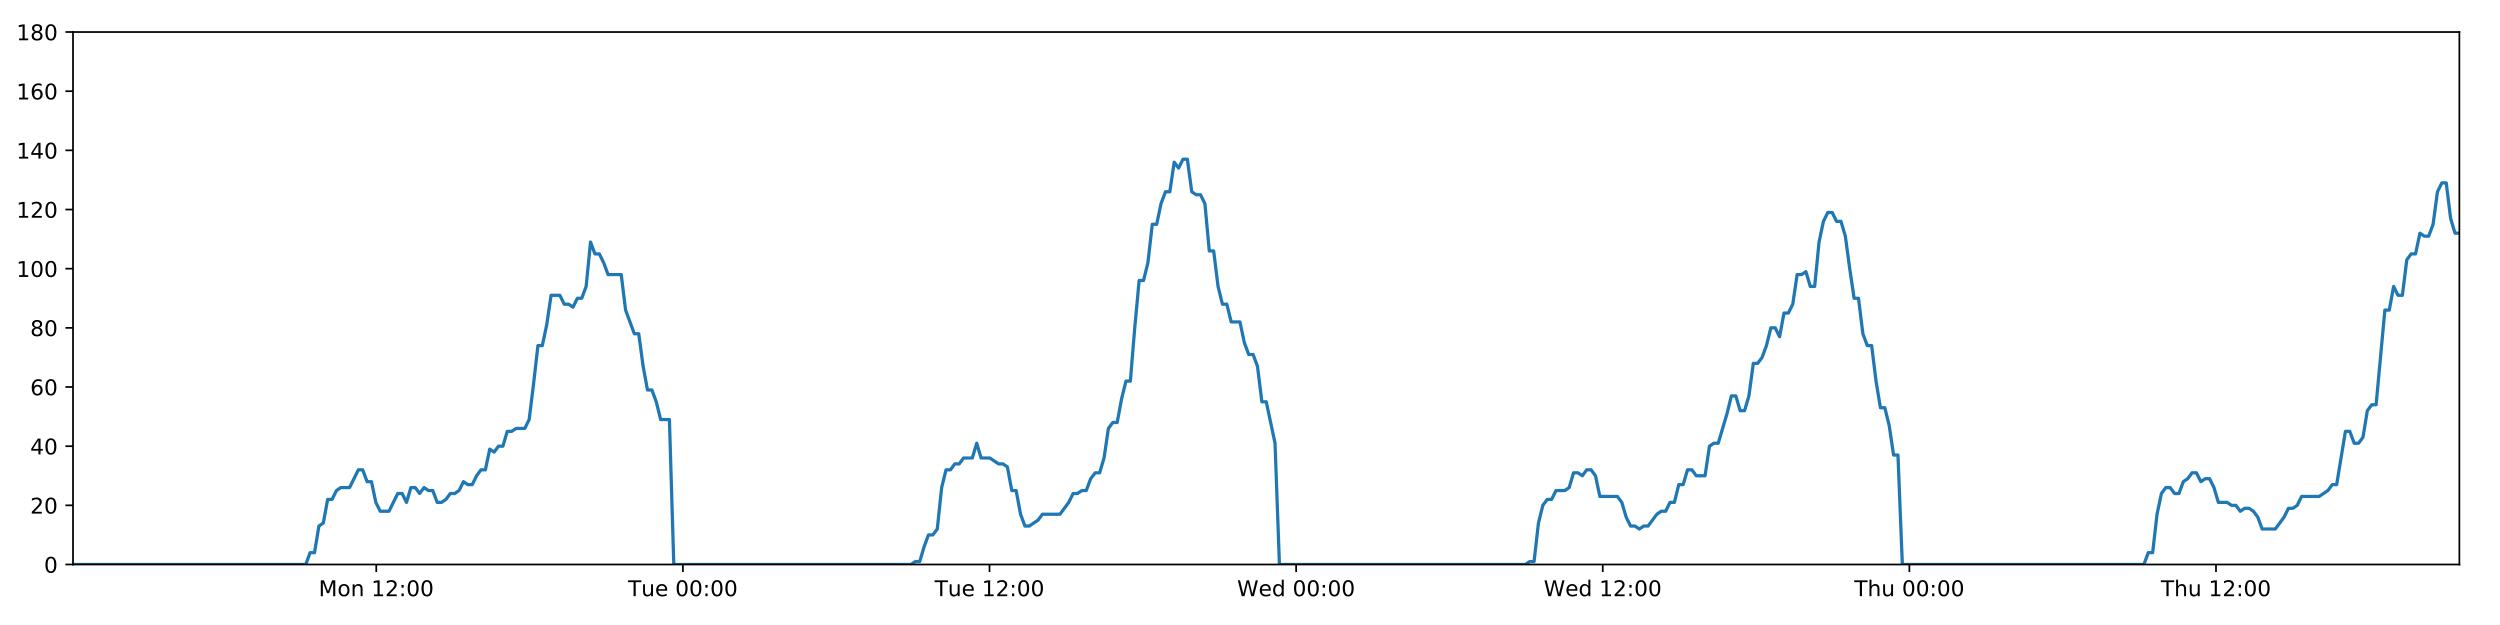
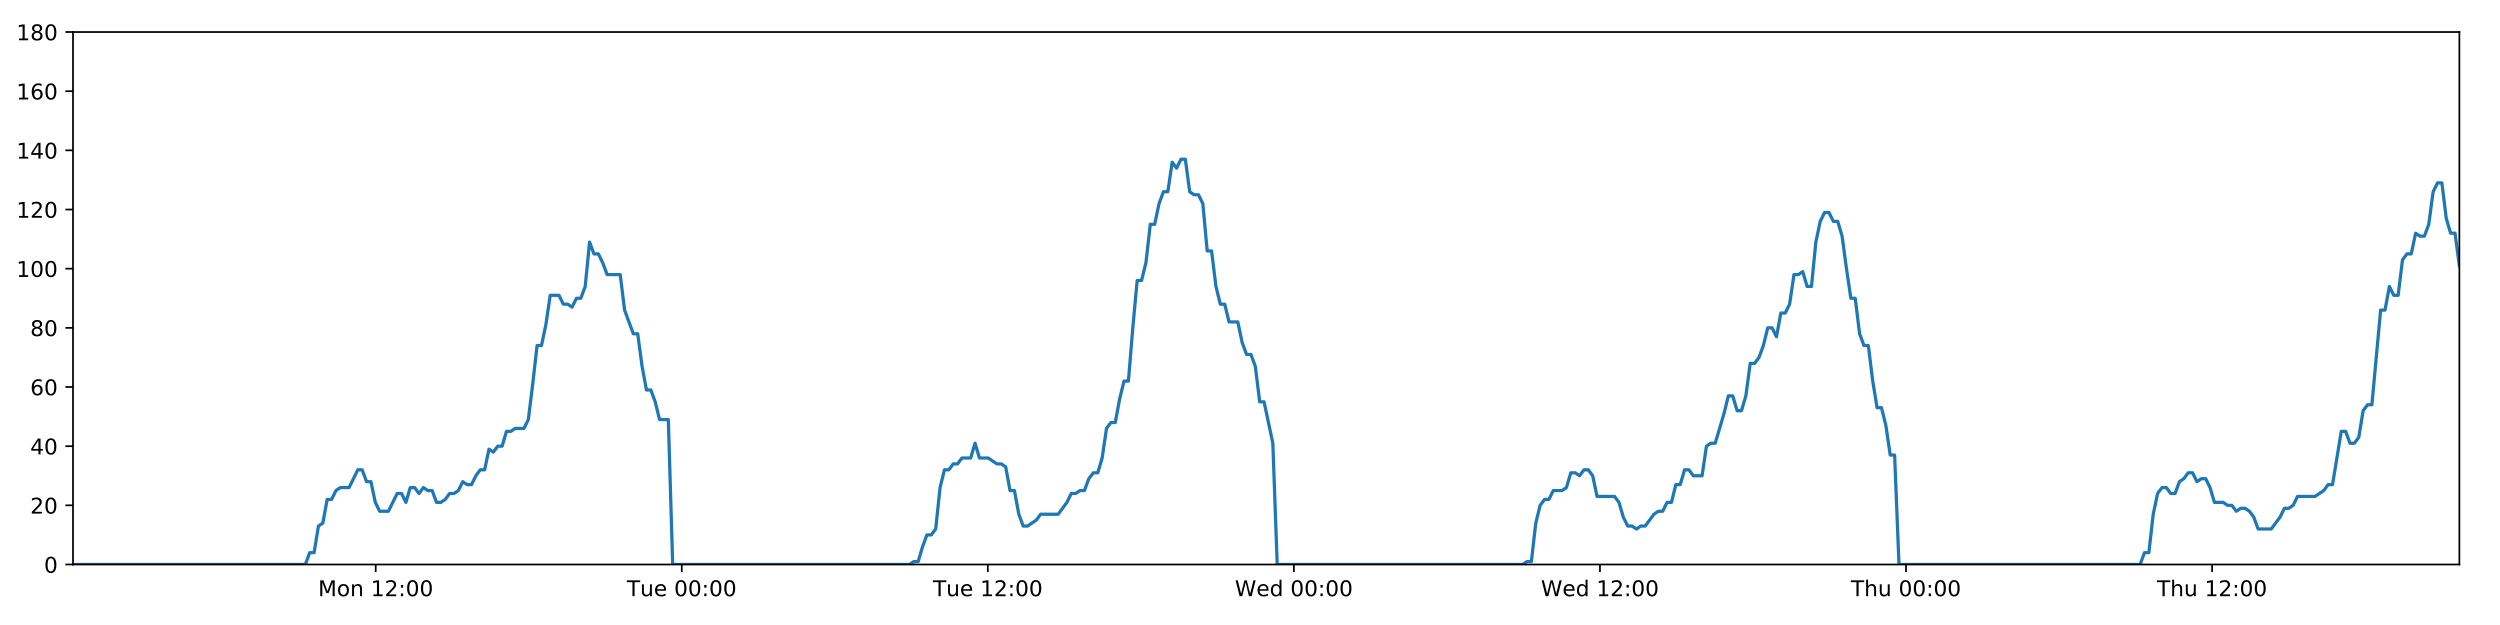
<svg xmlns="http://www.w3.org/2000/svg" xmlns:xlink="http://www.w3.org/1999/xlink" height="288pt" version="1.1" viewBox="0 0 1152 288" width="1152pt">
  <defs>
    <style type="text/css">
*{stroke-linecap:butt;stroke-linejoin:round;}
  </style>
  </defs>
  <g id="figure_1">
    <g id="patch_1">
      <path d="M 0 288  L 1152 288  L 1152 0  L 0 0  z " style="fill:#ffffff;" />
    </g>
    <g id="axes_1">
      <g id="patch_2">
        <path d="M 33.64 260.12  L 1133.28 260.12  L 1133.28 14.76  L 33.64 14.76  z " style="fill:#ffffff;" />
      </g>
      <g id="matplotlib.axis_1">
        <g id="xtick_1">
          <g id="line2d_1">
            <defs>
-               <path d="M 0 0  L 0 3.5  " id="md89ca5ac08" style="stroke:#000000;stroke-width:0.8;" />
-             </defs>
-             <g>
-               <use style="stroke:#000000;stroke-width:0.8;" x="173.381" xlink:href="#md89ca5ac08" y="260.12" />
+               <path d="M 0 0  L 0 3.5  " id="m13dc944a8b" style="stroke:#000000;stroke-width:0.8;" />
+             </defs>
+             <g>
+               <use style="stroke:#000000;stroke-width:0.8;" x="173.125" xlink:href="#m13dc944a8b" y="260.12" />
            </g>
          </g>
          <g id="text_1">
            <defs>
              <path d="M 9.812 72.906  L 24.516 72.906  L 43.109 23.297  L 61.812 72.906  L 76.516 72.906  L 76.516 0  L 66.891 0  L 66.891 64.016  L 48.094 14.016  L 38.188 14.016  L 19.391 64.016  L 19.391 0  L 9.812 0  z " id="DejaVuSans-77" />
              <path d="M 30.609 48.391  Q 23.391 48.391 19.188 42.75  Q 14.984 37.109 14.984 27.297  Q 14.984 17.484 19.156 11.844  Q 23.344 6.203 30.609 6.203  Q 37.797 6.203 41.984 11.859  Q 46.188 17.531 46.188 27.297  Q 46.188 37.016 41.984 42.703  Q 37.797 48.391 30.609 48.391  z M 30.609 56  Q 42.328 56 49.016 48.375  Q 55.719 40.766 55.719 27.297  Q 55.719 13.875 49.016 6.219  Q 42.328 -1.422 30.609 -1.422  Q 18.844 -1.422 12.172 6.219  Q 5.516 13.875 5.516 27.297  Q 5.516 40.766 12.172 48.375  Q 18.844 56 30.609 56  z " id="DejaVuSans-111" />
              <path d="M 54.891 33.016  L 54.891 0  L 45.906 0  L 45.906 32.719  Q 45.906 40.484 42.875 44.328  Q 39.844 48.188 33.797 48.188  Q 26.516 48.188 22.312 43.547  Q 18.109 38.922 18.109 30.906  L 18.109 0  L 9.078 0  L 9.078 54.688  L 18.109 54.688  L 18.109 46.188  Q 21.344 51.125 25.703 53.562  Q 30.078 56 35.797 56  Q 45.219 56 50.047 50.172  Q 54.891 44.344 54.891 33.016  z " id="DejaVuSans-110" />
              <path id="DejaVuSans-32" />
              <path d="M 12.406 8.297  L 28.516 8.297  L 28.516 63.922  L 10.984 60.406  L 10.984 69.391  L 28.422 72.906  L 38.281 72.906  L 38.281 8.297  L 54.391 8.297  L 54.391 0  L 12.406 0  z " id="DejaVuSans-49" />
              <path d="M 19.188 8.297  L 53.609 8.297  L 53.609 0  L 7.328 0  L 7.328 8.297  Q 12.938 14.109 22.625 23.891  Q 32.328 33.688 34.812 36.531  Q 39.547 41.844 41.422 45.531  Q 43.312 49.219 43.312 52.781  Q 43.312 58.594 39.234 62.25  Q 35.156 65.922 28.609 65.922  Q 23.969 65.922 18.812 64.312  Q 13.672 62.703 7.812 59.422  L 7.812 69.391  Q 13.766 71.781 18.938 73  Q 24.125 74.219 28.422 74.219  Q 39.75 74.219 46.484 68.547  Q 53.219 62.891 53.219 53.422  Q 53.219 48.922 51.531 44.891  Q 49.859 40.875 45.406 35.406  Q 44.188 33.984 37.641 27.219  Q 31.109 20.453 19.188 8.297  z " id="DejaVuSans-50" />
              <path d="M 11.719 12.406  L 22.016 12.406  L 22.016 0  L 11.719 0  z M 11.719 51.703  L 22.016 51.703  L 22.016 39.312  L 11.719 39.312  z " id="DejaVuSans-58" />
              <path d="M 31.781 66.406  Q 24.172 66.406 20.328 58.906  Q 16.5 51.422 16.5 36.375  Q 16.5 21.391 20.328 13.891  Q 24.172 6.391 31.781 6.391  Q 39.453 6.391 43.281 13.891  Q 47.125 21.391 47.125 36.375  Q 47.125 51.422 43.281 58.906  Q 39.453 66.406 31.781 66.406  z M 31.781 74.219  Q 44.047 74.219 50.516 64.516  Q 56.984 54.828 56.984 36.375  Q 56.984 17.969 50.516 8.266  Q 44.047 -1.422 31.781 -1.422  Q 19.531 -1.422 13.062 8.266  Q 6.594 17.969 6.594 36.375  Q 6.594 54.828 13.062 64.516  Q 19.531 74.219 31.781 74.219  z " id="DejaVuSans-48" />
            </defs>
-             <g transform="translate(146.84 274.7184)scale(0.1 -0.1)">
+             <g transform="translate(146.584 274.7184)scale(0.1 -0.1)">
              <use xlink:href="#DejaVuSans-77" />
              <use x="86.279" xlink:href="#DejaVuSans-111" />
              <use x="147.461" xlink:href="#DejaVuSans-110" />
              <use x="210.84" xlink:href="#DejaVuSans-32" />
              <use x="242.627" xlink:href="#DejaVuSans-49" />
              <use x="306.25" xlink:href="#DejaVuSans-50" />
              <use x="369.873" xlink:href="#DejaVuSans-58" />
              <use x="403.564" xlink:href="#DejaVuSans-48" />
              <use x="467.188" xlink:href="#DejaVuSans-48" />
            </g>
          </g>
        </g>
        <g id="xtick_2">
          <g id="line2d_2">
            <g>
-               <use style="stroke:#000000;stroke-width:0.8;" x="314.672" xlink:href="#md89ca5ac08" y="260.12" />
+               <use style="stroke:#000000;stroke-width:0.8;" x="314.157" xlink:href="#m13dc944a8b" y="260.12" />
            </g>
          </g>
          <g id="text_2">
            <defs>
              <path d="M -0.297 72.906  L 61.375 72.906  L 61.375 64.594  L 35.5 64.594  L 35.5 0  L 25.594 0  L 25.594 64.594  L -0.297 64.594  z " id="DejaVuSans-84" />
              <path d="M 8.5 21.578  L 8.5 54.688  L 17.484 54.688  L 17.484 21.922  Q 17.484 14.156 20.5 10.266  Q 23.531 6.391 29.594 6.391  Q 36.859 6.391 41.078 11.031  Q 45.312 15.672 45.312 23.688  L 45.312 54.688  L 54.297 54.688  L 54.297 0  L 45.312 0  L 45.312 8.406  Q 42.047 3.422 37.719 1  Q 33.406 -1.422 27.688 -1.422  Q 18.266 -1.422 13.375 4.438  Q 8.5 10.297 8.5 21.578  z M 31.109 56  z " id="DejaVuSans-117" />
              <path d="M 56.203 29.594  L 56.203 25.203  L 14.891 25.203  Q 15.484 15.922 20.484 11.062  Q 25.484 6.203 34.422 6.203  Q 39.594 6.203 44.453 7.469  Q 49.312 8.734 54.109 11.281  L 54.109 2.781  Q 49.266 0.734 44.188 -0.344  Q 39.109 -1.422 33.891 -1.422  Q 20.797 -1.422 13.156 6.188  Q 5.516 13.812 5.516 26.812  Q 5.516 40.234 12.766 48.109  Q 20.016 56 32.328 56  Q 43.359 56 49.781 48.891  Q 56.203 41.797 56.203 29.594  z M 47.219 32.234  Q 47.125 39.594 43.094 43.984  Q 39.062 48.391 32.422 48.391  Q 24.906 48.391 20.391 44.141  Q 15.875 39.891 15.188 32.172  z " id="DejaVuSans-101" />
            </defs>
-             <g transform="translate(289.3863 274.7184)scale(0.1 -0.1)">
+             <g transform="translate(288.8714 274.7184)scale(0.1 -0.1)">
              <use xlink:href="#DejaVuSans-84" />
              <use x="60.85" xlink:href="#DejaVuSans-117" />
              <use x="124.229" xlink:href="#DejaVuSans-101" />
              <use x="185.752" xlink:href="#DejaVuSans-32" />
              <use x="217.539" xlink:href="#DejaVuSans-48" />
              <use x="281.162" xlink:href="#DejaVuSans-48" />
              <use x="344.785" xlink:href="#DejaVuSans-58" />
              <use x="378.477" xlink:href="#DejaVuSans-48" />
              <use x="442.1" xlink:href="#DejaVuSans-48" />
            </g>
          </g>
        </g>
        <g id="xtick_3">
          <g id="line2d_3">
            <g>
-               <use style="stroke:#000000;stroke-width:0.8;" x="455.964" xlink:href="#md89ca5ac08" y="260.12" />
+               <use style="stroke:#000000;stroke-width:0.8;" x="455.19" xlink:href="#m13dc944a8b" y="260.12" />
            </g>
          </g>
          <g id="text_3">
-             <g transform="translate(430.6779 274.7184)scale(0.1 -0.1)">
+             <g transform="translate(429.9041 274.7184)scale(0.1 -0.1)">
              <use xlink:href="#DejaVuSans-84" />
              <use x="60.85" xlink:href="#DejaVuSans-117" />
              <use x="124.229" xlink:href="#DejaVuSans-101" />
              <use x="185.752" xlink:href="#DejaVuSans-32" />
              <use x="217.539" xlink:href="#DejaVuSans-49" />
              <use x="281.162" xlink:href="#DejaVuSans-50" />
              <use x="344.785" xlink:href="#DejaVuSans-58" />
              <use x="378.477" xlink:href="#DejaVuSans-48" />
              <use x="442.1" xlink:href="#DejaVuSans-48" />
            </g>
          </g>
        </g>
        <g id="xtick_4">
          <g id="line2d_4">
            <g>
-               <use style="stroke:#000000;stroke-width:0.8;" x="597.255" xlink:href="#md89ca5ac08" y="260.12" />
+               <use style="stroke:#000000;stroke-width:0.8;" x="596.223" xlink:href="#m13dc944a8b" y="260.12" />
            </g>
          </g>
          <g id="text_4">
            <defs>
              <path d="M 3.328 72.906  L 13.281 72.906  L 28.609 11.281  L 43.891 72.906  L 54.984 72.906  L 70.312 11.281  L 85.594 72.906  L 95.609 72.906  L 77.297 0  L 64.891 0  L 49.516 63.281  L 33.984 0  L 21.578 0  z " id="DejaVuSans-87" />
              <path d="M 45.406 46.391  L 45.406 75.984  L 54.391 75.984  L 54.391 0  L 45.406 0  L 45.406 8.203  Q 42.578 3.328 38.25 0.953  Q 33.938 -1.422 27.875 -1.422  Q 17.969 -1.422 11.734 6.484  Q 5.516 14.406 5.516 27.297  Q 5.516 40.188 11.734 48.094  Q 17.969 56 27.875 56  Q 33.938 56 38.25 53.625  Q 42.578 51.266 45.406 46.391  z M 14.797 27.297  Q 14.797 17.391 18.875 11.75  Q 22.953 6.109 30.078 6.109  Q 37.203 6.109 41.297 11.75  Q 45.406 17.391 45.406 27.297  Q 45.406 37.203 41.297 42.844  Q 37.203 48.484 30.078 48.484  Q 22.953 48.484 18.875 42.844  Q 14.797 37.203 14.797 27.297  z " id="DejaVuSans-100" />
            </defs>
-             <g transform="translate(570.0663 274.7184)scale(0.1 -0.1)">
+             <g transform="translate(569.0336 274.7184)scale(0.1 -0.1)">
              <use xlink:href="#DejaVuSans-87" />
              <use x="98.799" xlink:href="#DejaVuSans-101" />
              <use x="160.322" xlink:href="#DejaVuSans-100" />
              <use x="223.799" xlink:href="#DejaVuSans-32" />
              <use x="255.586" xlink:href="#DejaVuSans-48" />
              <use x="319.209" xlink:href="#DejaVuSans-48" />
              <use x="382.832" xlink:href="#DejaVuSans-58" />
              <use x="416.523" xlink:href="#DejaVuSans-48" />
              <use x="480.146" xlink:href="#DejaVuSans-48" />
            </g>
          </g>
        </g>
        <g id="xtick_5">
          <g id="line2d_5">
            <g>
-               <use style="stroke:#000000;stroke-width:0.8;" x="738.547" xlink:href="#md89ca5ac08" y="260.12" />
+               <use style="stroke:#000000;stroke-width:0.8;" x="737.255" xlink:href="#m13dc944a8b" y="260.12" />
            </g>
          </g>
          <g id="text_5">
-             <g transform="translate(711.3579 274.7184)scale(0.1 -0.1)">
+             <g transform="translate(710.0663 274.7184)scale(0.1 -0.1)">
              <use xlink:href="#DejaVuSans-87" />
              <use x="98.799" xlink:href="#DejaVuSans-101" />
              <use x="160.322" xlink:href="#DejaVuSans-100" />
              <use x="223.799" xlink:href="#DejaVuSans-32" />
              <use x="255.586" xlink:href="#DejaVuSans-49" />
              <use x="319.209" xlink:href="#DejaVuSans-50" />
              <use x="382.832" xlink:href="#DejaVuSans-58" />
              <use x="416.523" xlink:href="#DejaVuSans-48" />
              <use x="480.146" xlink:href="#DejaVuSans-48" />
            </g>
          </g>
        </g>
        <g id="xtick_6">
          <g id="line2d_6">
            <g>
-               <use style="stroke:#000000;stroke-width:0.8;" x="879.839" xlink:href="#md89ca5ac08" y="260.12" />
+               <use style="stroke:#000000;stroke-width:0.8;" x="878.288" xlink:href="#m13dc944a8b" y="260.12" />
            </g>
          </g>
          <g id="text_6">
            <defs>
              <path d="M 54.891 33.016  L 54.891 0  L 45.906 0  L 45.906 32.719  Q 45.906 40.484 42.875 44.328  Q 39.844 48.188 33.797 48.188  Q 26.516 48.188 22.312 43.547  Q 18.109 38.922 18.109 30.906  L 18.109 0  L 9.078 0  L 9.078 75.984  L 18.109 75.984  L 18.109 46.188  Q 21.344 51.125 25.703 53.562  Q 30.078 56 35.797 56  Q 45.219 56 50.047 50.172  Q 54.891 44.344 54.891 33.016  z " id="DejaVuSans-104" />
            </defs>
-             <g transform="translate(854.4487 274.7184)scale(0.1 -0.1)">
+             <g transform="translate(852.8982 274.7184)scale(0.1 -0.1)">
              <use xlink:href="#DejaVuSans-84" />
              <use x="61.084" xlink:href="#DejaVuSans-104" />
              <use x="124.463" xlink:href="#DejaVuSans-117" />
              <use x="187.842" xlink:href="#DejaVuSans-32" />
              <use x="219.629" xlink:href="#DejaVuSans-48" />
              <use x="283.252" xlink:href="#DejaVuSans-48" />
              <use x="346.875" xlink:href="#DejaVuSans-58" />
              <use x="380.566" xlink:href="#DejaVuSans-48" />
              <use x="444.189" xlink:href="#DejaVuSans-48" />
            </g>
          </g>
        </g>
        <g id="xtick_7">
          <g id="line2d_7">
            <g>
-               <use style="stroke:#000000;stroke-width:0.8;" x="1021.13" xlink:href="#md89ca5ac08" y="260.12" />
+               <use style="stroke:#000000;stroke-width:0.8;" x="1019.321" xlink:href="#m13dc944a8b" y="260.12" />
            </g>
          </g>
          <g id="text_7">
-             <g transform="translate(995.7403 274.7184)scale(0.1 -0.1)">
+             <g transform="translate(993.9309 274.7184)scale(0.1 -0.1)">
              <use xlink:href="#DejaVuSans-84" />
              <use x="61.084" xlink:href="#DejaVuSans-104" />
              <use x="124.463" xlink:href="#DejaVuSans-117" />
              <use x="187.842" xlink:href="#DejaVuSans-32" />
              <use x="219.629" xlink:href="#DejaVuSans-49" />
              <use x="283.252" xlink:href="#DejaVuSans-50" />
              <use x="346.875" xlink:href="#DejaVuSans-58" />
              <use x="380.566" xlink:href="#DejaVuSans-48" />
              <use x="444.189" xlink:href="#DejaVuSans-48" />
            </g>
          </g>
        </g>
      </g>
      <g id="matplotlib.axis_2">
        <g id="ytick_1">
          <g id="line2d_8">
            <defs>
-               <path d="M 0 0  L -3.5 0  " id="m91b7d87e29" style="stroke:#000000;stroke-width:0.8;" />
-             </defs>
-             <g>
-               <use style="stroke:#000000;stroke-width:0.8;" x="33.64" xlink:href="#m91b7d87e29" y="260.12" />
+               <path d="M 0 0  L -3.5 0  " id="m7a8310c62c" style="stroke:#000000;stroke-width:0.8;" />
+             </defs>
+             <g>
+               <use style="stroke:#000000;stroke-width:0.8;" x="33.64" xlink:href="#m7a8310c62c" y="260.12" />
            </g>
          </g>
          <g id="text_8">
            <g transform="translate(20.2775 263.9192)scale(0.1 -0.1)">
              <use xlink:href="#DejaVuSans-48" />
            </g>
          </g>
        </g>
        <g id="ytick_2">
          <g id="line2d_9">
            <g>
-               <use style="stroke:#000000;stroke-width:0.8;" x="33.64" xlink:href="#m91b7d87e29" y="232.858" />
+               <use style="stroke:#000000;stroke-width:0.8;" x="33.64" xlink:href="#m7a8310c62c" y="232.858" />
            </g>
          </g>
          <g id="text_9">
            <g transform="translate(13.915 236.657)scale(0.1 -0.1)">
              <use xlink:href="#DejaVuSans-50" />
              <use x="63.623" xlink:href="#DejaVuSans-48" />
            </g>
          </g>
        </g>
        <g id="ytick_3">
          <g id="line2d_10">
            <g>
-               <use style="stroke:#000000;stroke-width:0.8;" x="33.64" xlink:href="#m91b7d87e29" y="205.596" />
+               <use style="stroke:#000000;stroke-width:0.8;" x="33.64" xlink:href="#m7a8310c62c" y="205.596" />
            </g>
          </g>
          <g id="text_10">
            <defs>
              <path d="M 37.797 64.312  L 12.891 25.391  L 37.797 25.391  z M 35.203 72.906  L 47.609 72.906  L 47.609 25.391  L 58.016 25.391  L 58.016 17.188  L 47.609 17.188  L 47.609 0  L 37.797 0  L 37.797 17.188  L 4.891 17.188  L 4.891 26.703  z " id="DejaVuSans-52" />
            </defs>
            <g transform="translate(13.915 209.3948)scale(0.1 -0.1)">
              <use xlink:href="#DejaVuSans-52" />
              <use x="63.623" xlink:href="#DejaVuSans-48" />
            </g>
          </g>
        </g>
        <g id="ytick_4">
          <g id="line2d_11">
            <g>
-               <use style="stroke:#000000;stroke-width:0.8;" x="33.64" xlink:href="#m91b7d87e29" y="178.333" />
+               <use style="stroke:#000000;stroke-width:0.8;" x="33.64" xlink:href="#m7a8310c62c" y="178.333" />
            </g>
          </g>
          <g id="text_11">
            <defs>
              <path d="M 33.016 40.375  Q 26.375 40.375 22.484 35.828  Q 18.609 31.297 18.609 23.391  Q 18.609 15.531 22.484 10.953  Q 26.375 6.391 33.016 6.391  Q 39.656 6.391 43.531 10.953  Q 47.406 15.531 47.406 23.391  Q 47.406 31.297 43.531 35.828  Q 39.656 40.375 33.016 40.375  z M 52.594 71.297  L 52.594 62.312  Q 48.875 64.062 45.094 64.984  Q 41.312 65.922 37.594 65.922  Q 27.828 65.922 22.672 59.328  Q 17.531 52.734 16.797 39.406  Q 19.672 43.656 24.016 45.922  Q 28.375 48.188 33.594 48.188  Q 44.578 48.188 50.953 41.516  Q 57.328 34.859 57.328 23.391  Q 57.328 12.156 50.688 5.359  Q 44.047 -1.422 33.016 -1.422  Q 20.359 -1.422 13.672 8.266  Q 6.984 17.969 6.984 36.375  Q 6.984 53.656 15.188 63.938  Q 23.391 74.219 37.203 74.219  Q 40.922 74.219 44.703 73.484  Q 48.484 72.75 52.594 71.297  z " id="DejaVuSans-54" />
            </defs>
            <g transform="translate(13.915 182.1326)scale(0.1 -0.1)">
              <use xlink:href="#DejaVuSans-54" />
              <use x="63.623" xlink:href="#DejaVuSans-48" />
            </g>
          </g>
        </g>
        <g id="ytick_5">
          <g id="line2d_12">
            <g>
-               <use style="stroke:#000000;stroke-width:0.8;" x="33.64" xlink:href="#m91b7d87e29" y="151.071" />
+               <use style="stroke:#000000;stroke-width:0.8;" x="33.64" xlink:href="#m7a8310c62c" y="151.071" />
            </g>
          </g>
          <g id="text_12">
            <defs>
              <path d="M 31.781 34.625  Q 24.75 34.625 20.719 30.859  Q 16.703 27.094 16.703 20.516  Q 16.703 13.922 20.719 10.156  Q 24.75 6.391 31.781 6.391  Q 38.812 6.391 42.859 10.172  Q 46.922 13.969 46.922 20.516  Q 46.922 27.094 42.891 30.859  Q 38.875 34.625 31.781 34.625  z M 21.922 38.812  Q 15.578 40.375 12.031 44.719  Q 8.5 49.078 8.5 55.328  Q 8.5 64.062 14.719 69.141  Q 20.953 74.219 31.781 74.219  Q 42.672 74.219 48.875 69.141  Q 55.078 64.062 55.078 55.328  Q 55.078 49.078 51.531 44.719  Q 48 40.375 41.703 38.812  Q 48.828 37.156 52.797 32.312  Q 56.781 27.484 56.781 20.516  Q 56.781 9.906 50.312 4.234  Q 43.844 -1.422 31.781 -1.422  Q 19.734 -1.422 13.25 4.234  Q 6.781 9.906 6.781 20.516  Q 6.781 27.484 10.781 32.312  Q 14.797 37.156 21.922 38.812  z M 18.312 54.391  Q 18.312 48.734 21.844 45.562  Q 25.391 42.391 31.781 42.391  Q 38.141 42.391 41.719 45.562  Q 45.312 48.734 45.312 54.391  Q 45.312 60.062 41.719 63.234  Q 38.141 66.406 31.781 66.406  Q 25.391 66.406 21.844 63.234  Q 18.312 60.062 18.312 54.391  z " id="DejaVuSans-56" />
            </defs>
            <g transform="translate(13.915 154.8703)scale(0.1 -0.1)">
              <use xlink:href="#DejaVuSans-56" />
              <use x="63.623" xlink:href="#DejaVuSans-48" />
            </g>
          </g>
        </g>
        <g id="ytick_6">
          <g id="line2d_13">
            <g>
-               <use style="stroke:#000000;stroke-width:0.8;" x="33.64" xlink:href="#m91b7d87e29" y="123.809" />
+               <use style="stroke:#000000;stroke-width:0.8;" x="33.64" xlink:href="#m7a8310c62c" y="123.809" />
            </g>
          </g>
          <g id="text_13">
            <g transform="translate(7.5525 127.6081)scale(0.1 -0.1)">
              <use xlink:href="#DejaVuSans-49" />
              <use x="63.623" xlink:href="#DejaVuSans-48" />
              <use x="127.246" xlink:href="#DejaVuSans-48" />
            </g>
          </g>
        </g>
        <g id="ytick_7">
          <g id="line2d_14">
            <g>
-               <use style="stroke:#000000;stroke-width:0.8;" x="33.64" xlink:href="#m91b7d87e29" y="96.547" />
+               <use style="stroke:#000000;stroke-width:0.8;" x="33.64" xlink:href="#m7a8310c62c" y="96.547" />
            </g>
          </g>
          <g id="text_14">
            <g transform="translate(7.5525 100.3459)scale(0.1 -0.1)">
              <use xlink:href="#DejaVuSans-49" />
              <use x="63.623" xlink:href="#DejaVuSans-50" />
              <use x="127.246" xlink:href="#DejaVuSans-48" />
            </g>
          </g>
        </g>
        <g id="ytick_8">
          <g id="line2d_15">
            <g>
-               <use style="stroke:#000000;stroke-width:0.8;" x="33.64" xlink:href="#m91b7d87e29" y="69.284" />
+               <use style="stroke:#000000;stroke-width:0.8;" x="33.64" xlink:href="#m7a8310c62c" y="69.284" />
            </g>
          </g>
          <g id="text_15">
            <g transform="translate(7.5525 73.08366)scale(0.1 -0.1)">
              <use xlink:href="#DejaVuSans-49" />
              <use x="63.623" xlink:href="#DejaVuSans-52" />
              <use x="127.246" xlink:href="#DejaVuSans-48" />
            </g>
          </g>
        </g>
        <g id="ytick_9">
          <g id="line2d_16">
            <g>
-               <use style="stroke:#000000;stroke-width:0.8;" x="33.64" xlink:href="#m91b7d87e29" y="42.022" />
+               <use style="stroke:#000000;stroke-width:0.8;" x="33.64" xlink:href="#m7a8310c62c" y="42.022" />
            </g>
          </g>
          <g id="text_16">
            <g transform="translate(7.5525 45.82144)scale(0.1 -0.1)">
              <use xlink:href="#DejaVuSans-49" />
              <use x="63.623" xlink:href="#DejaVuSans-54" />
              <use x="127.246" xlink:href="#DejaVuSans-48" />
            </g>
          </g>
        </g>
        <g id="ytick_10">
          <g id="line2d_17">
            <g>
-               <use style="stroke:#000000;stroke-width:0.8;" x="33.64" xlink:href="#m91b7d87e29" y="14.76" />
+               <use style="stroke:#000000;stroke-width:0.8;" x="33.64" xlink:href="#m7a8310c62c" y="14.76" />
            </g>
          </g>
          <g id="text_17">
            <g transform="translate(7.5525 18.55922)scale(0.1 -0.1)">
              <use xlink:href="#DejaVuSans-49" />
              <use x="63.623" xlink:href="#DejaVuSans-56" />
              <use x="127.246" xlink:href="#DejaVuSans-48" />
            </g>
          </g>
        </g>
      </g>
      <g id="line2d_18">
-         <path clip-path="url(#pe7b4c6e0a7)" d="M 33.64 260.12  L 140.891 260.12  L 142.91 254.668  L 144.929 254.668  L 146.951 242.4  L 148.968 241.036  L 150.986 230.132  L 153.009 230.132  L 155.034 226.042  L 157.052 224.679  L 161.088 224.679  L 165.123 216.5  L 167.14 216.5  L 169.158 221.953  L 171.176 221.953  L 173.193 231.495  L 175.212 235.584  L 179.248 235.584  L 183.287 227.405  L 185.305 227.405  L 187.322 231.495  L 189.341 224.679  L 191.358 224.679  L 193.374 227.405  L 195.4 224.679  L 197.419 226.042  L 199.437 226.042  L 201.455 231.495  L 203.473 231.495  L 205.489 230.132  L 207.506 227.405  L 209.523 227.405  L 211.543 226.042  L 213.563 221.953  L 215.583 223.316  L 217.605 223.316  L 219.623 219.227  L 221.641 216.5  L 223.659 216.5  L 225.677 206.959  L 227.695 208.322  L 229.714 205.596  L 231.733 205.596  L 233.751 198.78  L 235.769 198.78  L 237.786 197.417  L 241.824 197.417  L 243.841 193.328  L 245.859 176.97  L 247.877 159.25  L 249.897 159.25  L 251.92 149.708  L 253.94 136.077  L 257.978 136.077  L 259.997 140.166  L 262.015 140.166  L 264.035 141.529  L 266.054 137.44  L 268.073 137.44  L 270.094 131.988  L 272.119 111.541  L 274.138 116.993  L 276.16 116.993  L 278.179 121.083  L 280.203 126.535  L 286.258 126.535  L 288.275 142.892  L 292.31 153.797  L 294.331 153.797  L 296.349 168.792  L 298.368 179.696  L 300.386 179.696  L 302.405 185.149  L 304.423 193.328  L 308.464 193.328  L 310.483 260.12  L 419.802 260.12  L 421.788 258.757  L 423.811 258.757  L 425.829 251.941  L 427.846 246.489  L 429.869 246.489  L 431.896 243.763  L 433.915 224.679  L 435.935 216.5  L 437.953 216.5  L 439.972 213.774  L 441.99 213.774  L 444.009 211.048  L 448.047 211.048  L 450.067 204.232  L 452.087 211.048  L 456.122 211.048  L 460.162 213.774  L 462.185 213.774  L 464.204 215.137  L 466.223 226.042  L 468.242 226.042  L 470.26 236.947  L 472.281 242.4  L 474.298 242.4  L 478.335 239.673  L 480.355 236.947  L 488.436 236.947  L 492.476 231.495  L 494.497 227.405  L 496.517 227.405  L 498.536 226.042  L 500.554 226.042  L 502.573 220.59  L 504.697 217.864  L 506.718 217.864  L 508.738 211.048  L 510.756 197.417  L 512.776 194.691  L 514.798 194.691  L 516.822 183.786  L 518.847 175.607  L 520.869 175.607  L 522.892 151.071  L 524.914 129.261  L 526.934 129.261  L 528.953 121.083  L 530.971 103.362  L 532.99 103.362  L 535.01 93.82  L 537.036 88.368  L 539.055 88.368  L 541.073 74.737  L 543.095 77.463  L 545.12 73.374  L 547.138 73.374  L 549.157 88.368  L 551.178 89.731  L 553.197 89.731  L 555.219 93.82  L 557.238 115.63  L 559.258 115.63  L 561.277 131.988  L 563.295 140.166  L 565.314 140.166  L 567.332 148.345  L 571.366 148.345  L 573.388 157.887  L 575.406 163.339  L 577.428 163.339  L 579.445 168.792  L 581.468 185.149  L 583.486 185.149  L 587.536 204.232  L 589.558 260.12  L 702.893 260.12  L 704.879 258.757  L 706.897 258.757  L 708.917 241.036  L 710.94 232.858  L 712.96 230.132  L 714.979 230.132  L 717.008 226.042  L 721.049 226.042  L 723.073 224.679  L 725.092 217.864  L 727.112 217.864  L 729.132 219.227  L 731.155 216.5  L 733.177 216.5  L 735.195 219.227  L 737.215 228.768  L 745.301 228.768  L 747.32 231.495  L 749.338 238.31  L 751.36 242.4  L 753.383 242.4  L 755.403 243.763  L 757.424 242.4  L 759.442 242.4  L 763.482 236.947  L 765.501 235.584  L 767.519 235.584  L 769.539 231.495  L 771.558 231.495  L 773.577 223.316  L 775.596 223.316  L 777.615 216.5  L 779.634 216.5  L 781.656 219.227  L 785.692 219.227  L 787.714 205.596  L 789.737 204.232  L 791.761 204.232  L 795.805 190.601  L 797.823 182.423  L 799.85 182.423  L 801.87 189.238  L 803.887 189.238  L 805.904 182.423  L 807.924 167.428  L 809.942 167.428  L 811.967 164.702  L 813.985 159.25  L 816.003 151.071  L 818.021 151.071  L 820.039 155.16  L 822.06 144.256  L 824.08 144.256  L 826.101 140.166  L 828.12 126.535  L 830.142 126.535  L 832.161 125.172  L 834.183 131.988  L 836.2 131.988  L 838.22 111.541  L 840.238 101.999  L 842.258 97.91  L 844.277 97.91  L 846.295 101.999  L 848.314 101.999  L 850.334 108.815  L 852.356 123.809  L 854.374 137.44  L 856.394 137.44  L 858.414 153.797  L 860.437 159.25  L 862.455 159.25  L 864.474 175.607  L 866.495 187.875  L 868.52 187.875  L 870.537 196.054  L 872.556 209.685  L 874.578 209.685  L 876.6 260.12  L 987.908 260.12  L 989.927 254.668  L 991.945 254.668  L 993.964 236.947  L 995.982 227.405  L 998 224.679  L 1000.018 224.679  L 1002.036 227.405  L 1004.053 227.405  L 1006.07 221.953  L 1008.088 220.59  L 1010.11 217.864  L 1012.129 217.864  L 1014.148 221.953  L 1016.165 220.59  L 1018.184 220.59  L 1020.201 224.679  L 1022.219 231.495  L 1026.263 231.495  L 1028.281 232.858  L 1030.298 232.858  L 1032.317 235.584  L 1034.336 234.221  L 1036.354 234.221  L 1038.371 235.584  L 1040.388 238.31  L 1042.407 243.763  L 1048.46 243.763  L 1052.497 238.31  L 1054.52 234.221  L 1056.538 234.221  L 1058.555 232.858  L 1060.575 228.768  L 1068.653 228.768  L 1072.693 226.042  L 1074.712 223.316  L 1076.731 223.316  L 1080.771 198.78  L 1082.792 198.78  L 1084.813 204.232  L 1086.833 204.232  L 1088.855 201.506  L 1090.873 189.238  L 1092.893 186.512  L 1094.911 186.512  L 1098.948 142.892  L 1100.968 142.892  L 1102.987 131.988  L 1105.007 136.077  L 1107.026 136.077  L 1109.045 119.72  L 1111.065 116.993  L 1113.083 116.993  L 1115.102 107.452  L 1117.124 108.815  L 1119.144 108.815  L 1121.162 103.362  L 1123.182 88.368  L 1125.202 84.279  L 1127.223 84.279  L 1129.243 100.636  L 1131.262 107.452  L 1133.28 107.452  L 1133.28 107.452  " style="fill:none;stroke:#1f77b4;stroke-linecap:square;stroke-width:1.5;" />
+         <path clip-path="url(#pe2eac97a70)" d="M 33.64 260.12  L 140.695 260.12  L 142.71 254.668  L 144.725 254.668  L 146.744 242.4  L 148.757 241.036  L 150.771 230.132  L 152.79 230.132  L 154.811 226.042  L 156.826 224.679  L 160.855 224.679  L 164.882 216.5  L 166.896 216.5  L 168.909 221.953  L 170.924 221.953  L 172.937 231.495  L 174.953 235.584  L 178.981 235.584  L 183.013 227.405  L 185.027 227.405  L 187.041 231.495  L 189.056 224.679  L 191.069 224.679  L 193.082 227.405  L 195.104 224.679  L 197.119 226.042  L 199.133 226.042  L 201.147 231.495  L 203.162 231.495  L 205.174 230.132  L 207.187 227.405  L 209.201 227.405  L 211.217 226.042  L 213.234 221.953  L 215.25 223.316  L 217.268 223.316  L 219.282 219.227  L 221.297 216.5  L 223.311 216.5  L 225.325 206.959  L 227.34 208.322  L 229.354 205.596  L 231.37 205.596  L 233.384 198.78  L 235.398 198.78  L 237.412 197.417  L 241.443 197.417  L 243.456 193.328  L 245.47 176.97  L 247.484 159.25  L 249.501 159.25  L 251.52 149.708  L 253.536 136.077  L 257.567 136.077  L 259.583 140.166  L 261.597 140.166  L 263.613 141.529  L 265.628 137.44  L 267.643 137.44  L 269.66 131.988  L 271.682 111.541  L 273.697 116.993  L 275.716 116.993  L 277.731 121.083  L 279.752 126.535  L 285.795 126.535  L 287.809 142.892  L 291.836 153.797  L 293.854 153.797  L 295.868 168.792  L 297.883 179.696  L 299.897 179.696  L 301.912 185.149  L 303.927 193.328  L 307.96 193.328  L 309.975 260.12  L 419.094 260.12  L 421.077 258.757  L 423.096 258.757  L 425.11 251.941  L 427.124 246.489  L 429.143 246.489  L 431.166 243.763  L 433.181 224.679  L 435.198 216.5  L 437.212 216.5  L 439.228 213.774  L 441.242 213.774  L 443.257 211.048  L 447.287 211.048  L 449.304 204.232  L 451.32 211.048  L 455.348 211.048  L 459.38 213.774  L 461.399 213.774  L 463.415 215.137  L 465.43 226.042  L 467.446 226.042  L 469.46 236.947  L 471.478 242.4  L 473.491 242.4  L 477.52 239.673  L 479.537 236.947  L 487.603 236.947  L 491.635 231.495  L 493.653 227.405  L 495.668 227.405  L 497.685 226.042  L 499.699 226.042  L 501.714 220.59  L 503.834 217.864  L 505.851 217.864  L 507.867 211.048  L 509.882 197.417  L 511.898 194.691  L 513.916 194.691  L 515.937 183.786  L 517.958 175.607  L 519.976 175.607  L 521.995 151.071  L 524.014 129.261  L 526.031 129.261  L 528.045 121.083  L 530.06 103.362  L 532.075 103.362  L 534.091 93.82  L 536.114 88.368  L 538.129 88.368  L 540.143 74.737  L 542.161 77.463  L 544.182 73.374  L 546.197 73.374  L 548.213 88.368  L 550.23 89.731  L 552.245 89.731  L 554.264 93.82  L 556.279 115.63  L 558.295 115.63  L 560.31 131.988  L 562.325 140.166  L 564.339 140.166  L 566.354 148.345  L 570.381 148.345  L 572.399 157.887  L 574.413 163.339  L 576.432 163.339  L 578.445 168.792  L 580.464 185.149  L 582.478 185.149  L 586.521 204.232  L 588.539 260.12  L 701.667 260.12  L 703.649 258.757  L 705.664 258.757  L 707.68 241.036  L 709.699 232.858  L 711.715 230.132  L 713.731 230.132  L 715.756 226.042  L 719.789 226.042  L 721.809 224.679  L 723.826 217.864  L 725.842 217.864  L 727.857 219.227  L 729.877 216.5  L 731.895 216.5  L 733.91 219.227  L 735.925 228.768  L 743.997 228.768  L 746.013 231.495  L 748.027 238.31  L 750.045 242.4  L 752.064 242.4  L 754.08 243.763  L 756.098 242.4  L 758.112 242.4  L 762.145 236.947  L 764.161 235.584  L 766.175 235.584  L 768.191 231.495  L 770.206 231.495  L 772.222 223.316  L 774.236 223.316  L 776.252 216.5  L 778.267 216.5  L 780.286 219.227  L 784.314 219.227  L 786.333 205.596  L 788.351 204.232  L 790.372 204.232  L 794.409 190.601  L 796.423 182.423  L 798.446 182.423  L 800.462 189.238  L 802.476 189.238  L 804.489 182.423  L 806.505 167.428  L 808.519 167.428  L 810.541 164.702  L 812.555 159.25  L 814.57 151.071  L 816.584 151.071  L 818.598 155.16  L 820.615 144.256  L 822.632 144.256  L 824.649 140.166  L 826.664 126.535  L 828.682 126.535  L 830.698 125.172  L 832.716 131.988  L 834.73 131.988  L 836.745 111.541  L 838.761 101.999  L 840.776 97.91  L 842.791 97.91  L 844.806 101.999  L 846.821 101.999  L 848.837 108.815  L 850.856 123.809  L 852.87 137.44  L 854.887 137.44  L 856.903 153.797  L 858.922 159.25  L 860.936 159.25  L 862.952 175.607  L 864.969 187.875  L 866.99 187.875  L 869.004 196.054  L 871.019 209.685  L 873.037 209.685  L 875.055 260.12  L 986.16 260.12  L 988.175 254.668  L 990.189 254.668  L 992.204 236.947  L 994.219 227.405  L 996.233 224.679  L 998.247 224.679  L 1000.261 227.405  L 1002.275 227.405  L 1004.288 221.953  L 1006.303 220.59  L 1008.321 217.864  L 1010.337 217.864  L 1012.351 221.953  L 1014.365 220.59  L 1016.381 220.59  L 1018.393 224.679  L 1020.407 231.495  L 1024.444 231.495  L 1026.458 232.858  L 1028.472 232.858  L 1030.488 235.584  L 1032.503 234.221  L 1034.516 234.221  L 1036.53 235.584  L 1038.544 238.31  L 1040.558 243.763  L 1046.601 243.763  L 1050.63 238.31  L 1052.65 234.221  L 1054.664 234.221  L 1056.678 232.858  L 1058.693 228.768  L 1066.757 228.768  L 1070.789 226.042  L 1072.805 223.316  L 1074.819 223.316  L 1078.853 198.78  L 1080.87 198.78  L 1082.886 204.232  L 1084.903 204.232  L 1086.922 201.506  L 1088.936 189.238  L 1090.952 186.512  L 1092.966 186.512  L 1096.996 142.892  L 1099.012 142.892  L 1101.028 131.988  L 1103.044 136.077  L 1105.059 136.077  L 1107.075 119.72  L 1109.091 116.993  L 1111.106 116.993  L 1113.121 107.452  L 1115.138 108.815  L 1117.155 108.815  L 1119.169 103.362  L 1121.185 88.368  L 1123.202 84.279  L 1125.219 84.279  L 1127.235 100.636  L 1129.25 107.452  L 1131.265 107.452  L 1133.28 122.446  L 1133.28 122.446  " style="fill:none;stroke:#1f77b4;stroke-linecap:square;stroke-width:1.5;" />
      </g>
      <g id="patch_3">
        <path d="M 33.64 260.12  L 33.64 14.76  " style="fill:none;stroke:#000000;stroke-linecap:square;stroke-linejoin:miter;stroke-width:0.8;" />
      </g>
      <g id="patch_4">
        <path d="M 1133.28 260.12  L 1133.28 14.76  " style="fill:none;stroke:#000000;stroke-linecap:square;stroke-linejoin:miter;stroke-width:0.8;" />
      </g>
      <g id="patch_5">
        <path d="M 33.64 260.12  L 1133.28 260.12  " style="fill:none;stroke:#000000;stroke-linecap:square;stroke-linejoin:miter;stroke-width:0.8;" />
      </g>
      <g id="patch_6">
        <path d="M 33.64 14.76  L 1133.28 14.76  " style="fill:none;stroke:#000000;stroke-linecap:square;stroke-linejoin:miter;stroke-width:0.8;" />
      </g>
    </g>
  </g>
  <defs>
-     <clipPath id="pe7b4c6e0a7">
+     <clipPath id="pe2eac97a70">
      <rect height="245.36" width="1099.64" x="33.64" y="14.76" />
    </clipPath>
  </defs>
</svg>
